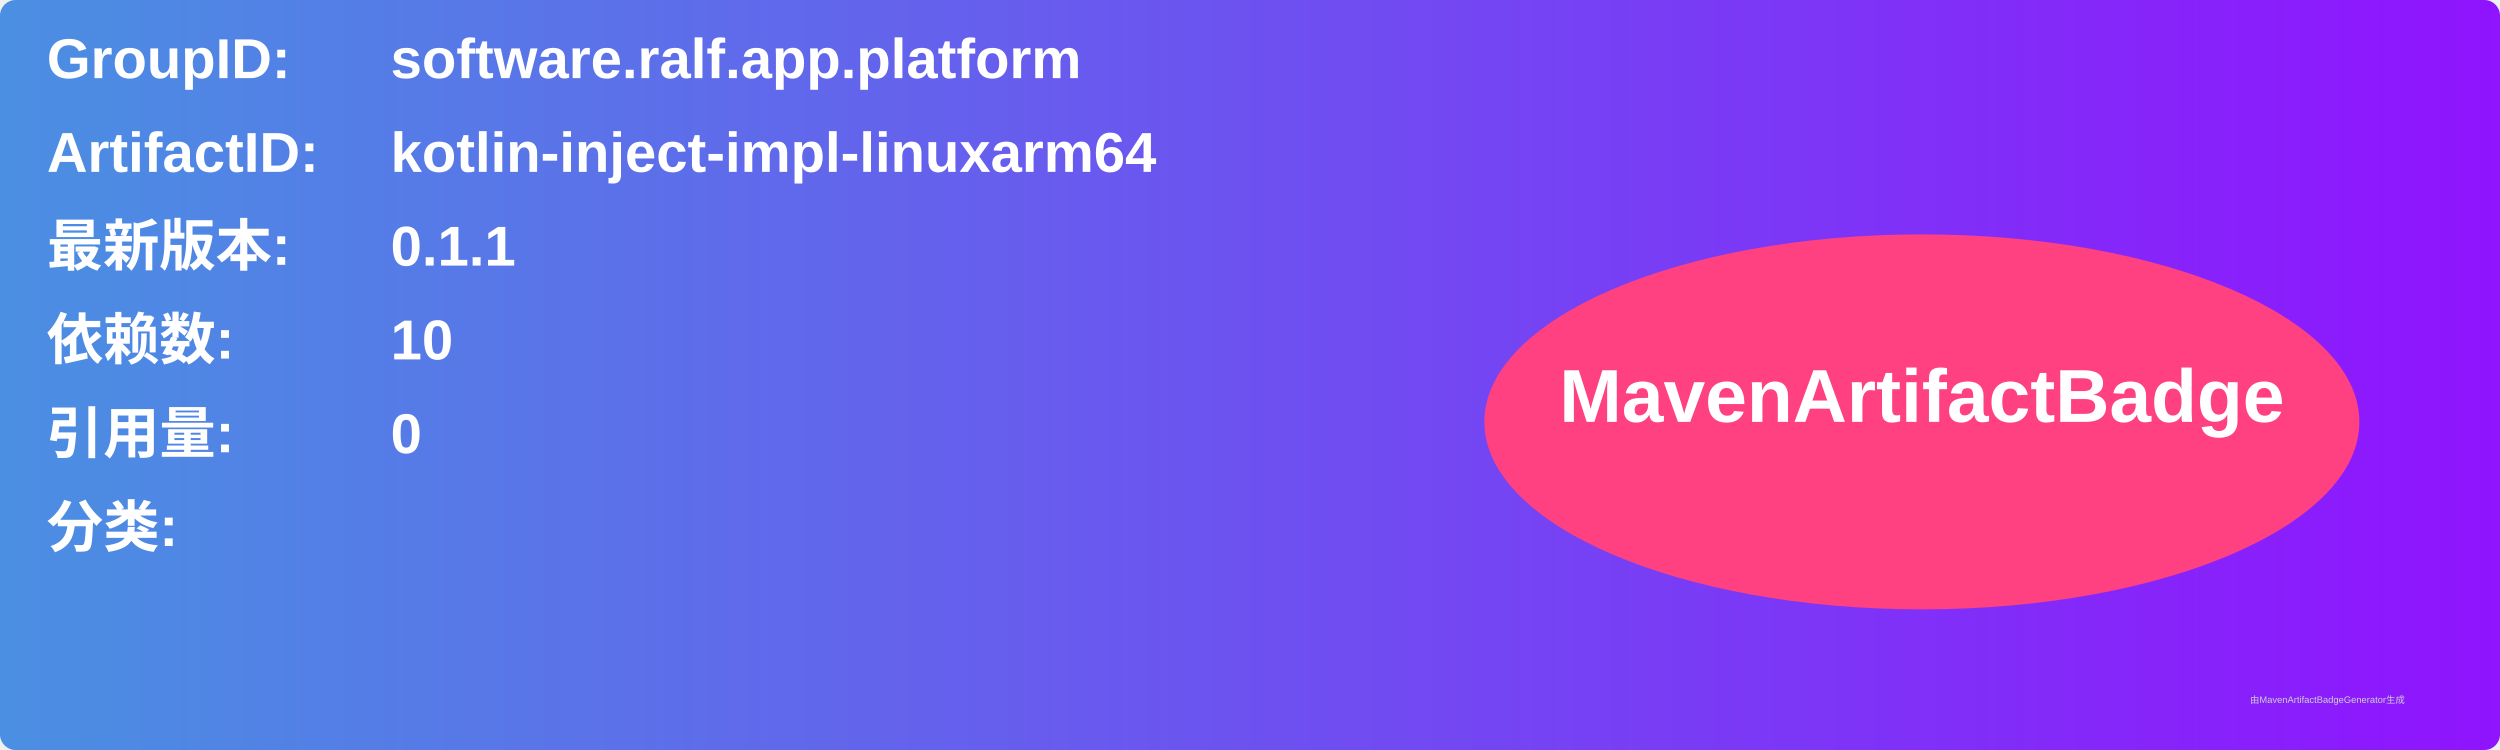
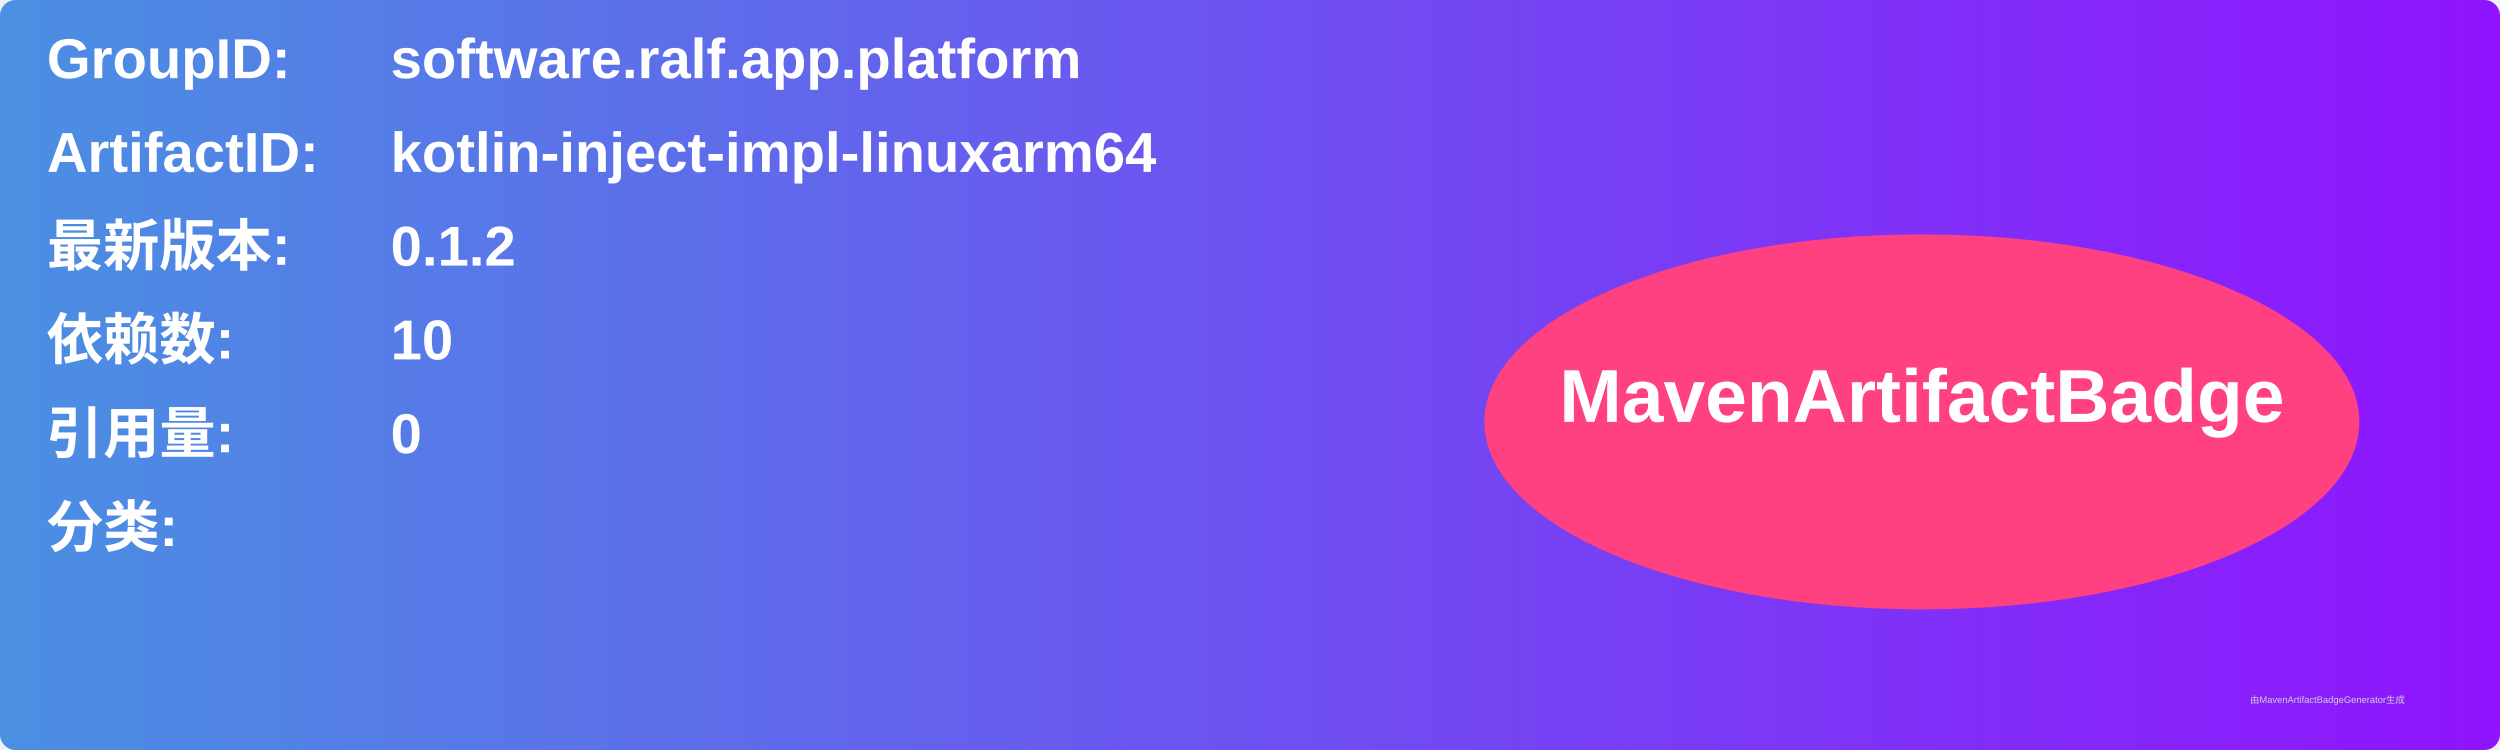
<svg xmlns="http://www.w3.org/2000/svg" width="800" height="240" viewBox="0 0 800 240">
  <linearGradient id="grad" x1="0%" y1="0%" x2="100%" y2="0%">
    <stop offset="0%" stop-color="#4a90e2" />
    <stop offset="100%" stop-color="#9013fe" />
  </linearGradient>
  <rect width="100%" height="100%" rx="5" ry="5" fill="url(#grad)" />
  <g transform="translate(15, 15)">
    <text x="0" y="10" font-family="Arial" font-size="18" fill="white" font-weight="bold" width="260">GroupID:</text>
    <text x="110" y="10" font-family="Arial" font-size="18" fill="white" font-weight="bold" width="460">software.ralf.app.platform</text>
    <text x="0" y="40" font-family="Arial" font-size="18" fill="white" font-weight="bold" width="260">ArtifactID:</text>
    <text x="110" y="40" font-family="Arial" font-size="18" fill="white" font-weight="bold" width="460">kotlin-inject-impl-linuxarm64</text>
    <text x="0" y="70" font-family="Arial" font-size="18" fill="white" font-weight="bold">最新版本:</text>
    <text x="110" y="70" font-family="Arial" font-size="18" fill="white" font-weight="bold">
-       <tspan font-weight="bold">0.1.1</tspan>
+       <tspan font-weight="bold">0.1.2</tspan>
    </text>
    <text x="0" y="100" font-family="Arial" font-size="18" fill="white" font-weight="bold">依赖数: </text>
    <text x="110" y="100" font-family="Arial" font-size="18" fill="white">
      <tspan font-weight="bold">10</tspan>
    </text>
    <text x="0" y="130" font-family="Arial" font-size="18" fill="white" font-weight="bold">引用量: </text>
    <text x="110" y="130" font-family="Arial" font-size="18" fill="white">
      <tspan font-weight="bold">0</tspan>
    </text>
    <text x="0" y="160" font-family="Arial" font-size="18" fill="white" font-weight="bold">分类:</text>
    <text x="10" y="190" font-family="Arial" font-size="10" fill="white">
      <tspan font-weight="bold" />
    </text>
    <ellipse cx="600" cy="120" rx="140" ry="60" fill="#ff4081" />
    <text x="600" y="120" text-anchor="middle" font-family="Arial" font-size="24" fill="white" font-weight="bold">MavenArtifactBadge</text>
  </g>
  <text x="720" y="225" font-family="Arial" font-size="3" fill="#d0d0d0">由MavenArtifactBadgeGenerator生成</text>
</svg>
